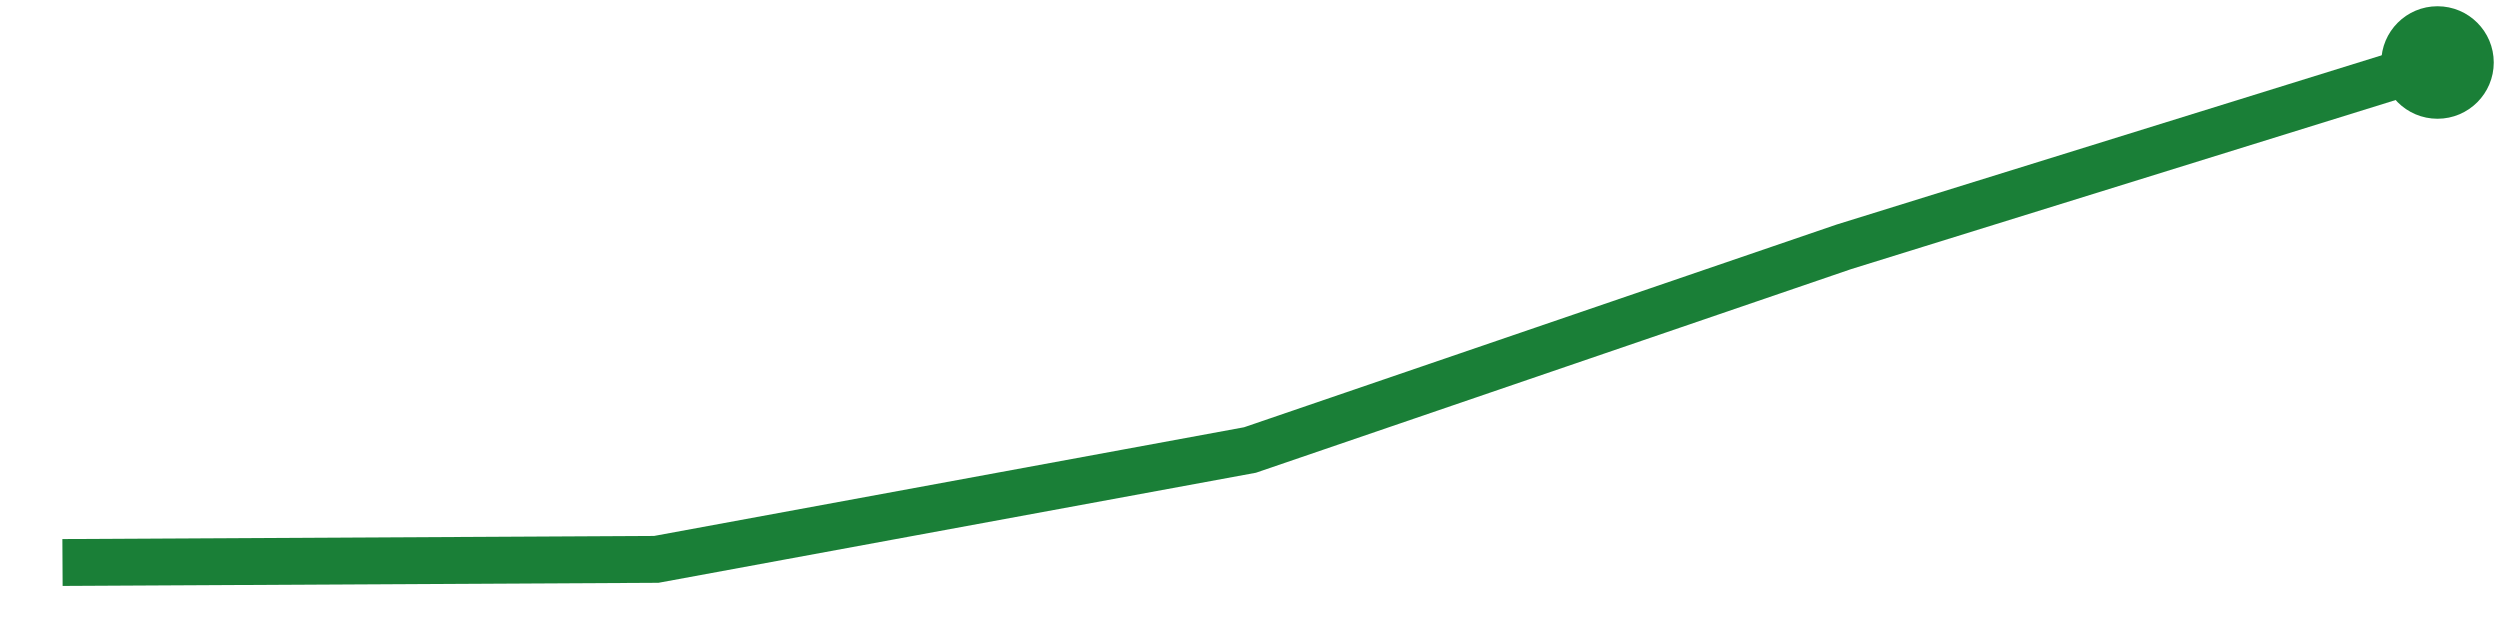
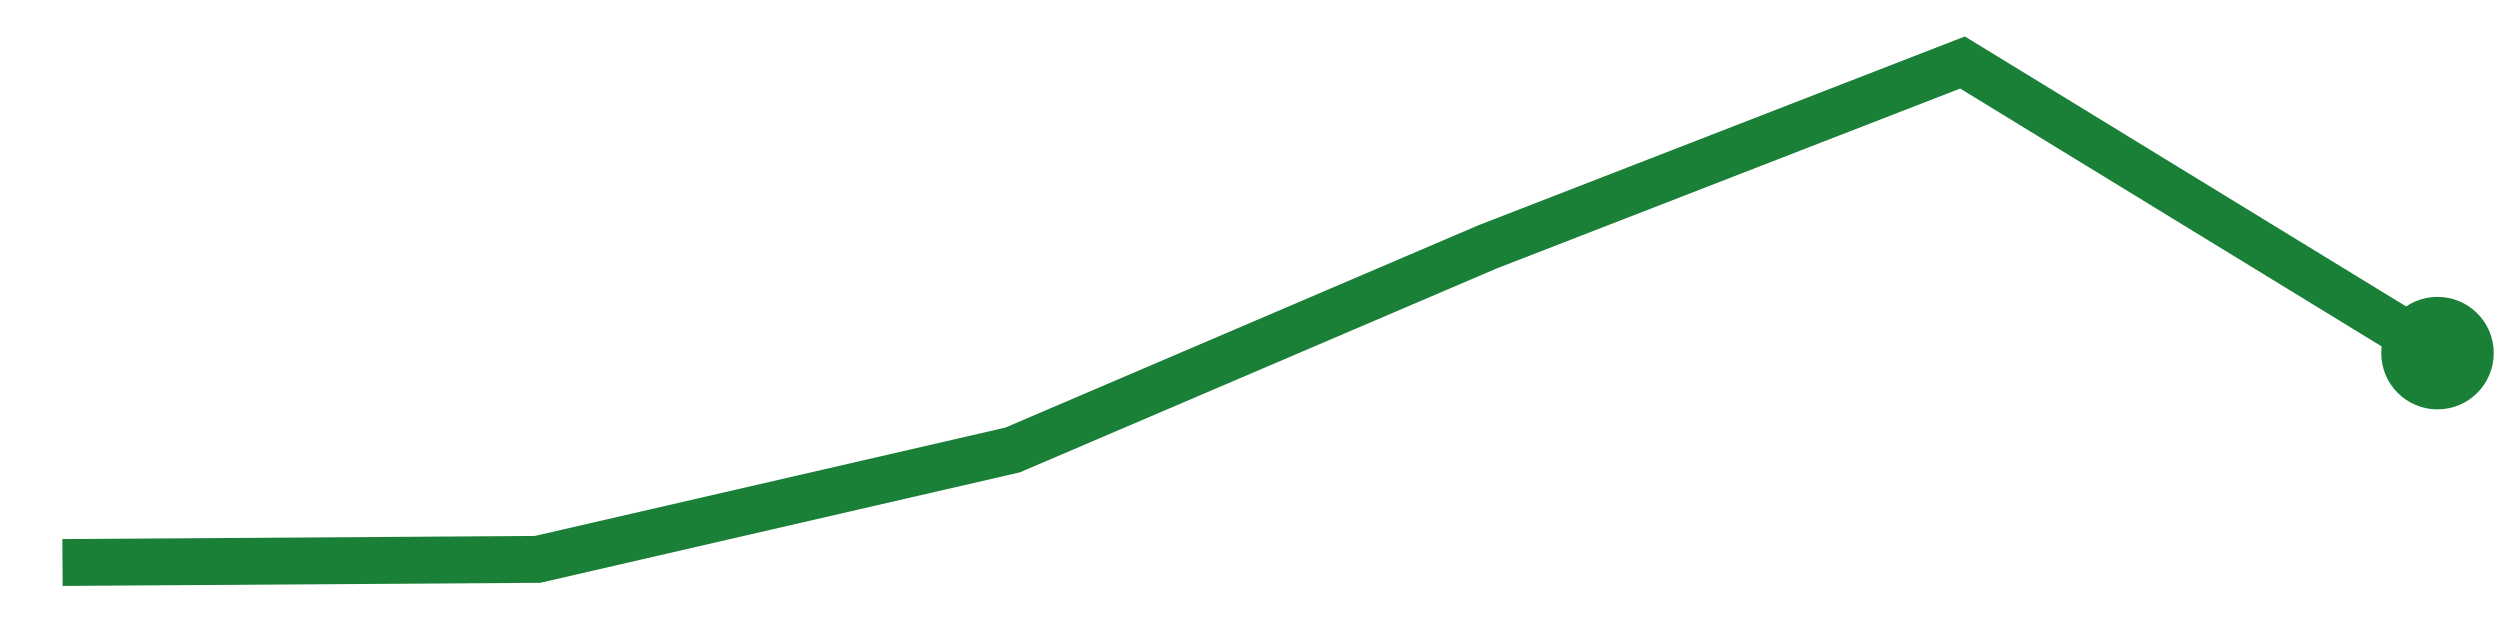
<svg xmlns="http://www.w3.org/2000/svg" viewBox="0 0 80 20" width="80" height="20" role="img" aria-label="trend">
-   <polyline points="2.0,18.0 21.0,17.9 40.0,14.4 59.0,7.9 78.0,2.0" fill="none" stroke="#1a7f37" stroke-width="1.5" />
-   <circle cx="78.0" cy="2.0" r="1.8" fill="#1a7f37" />
+   <polyline points="2.0,18.0 17.2,17.9 32.4,14.4 47.6,7.9 62.8,2.0 78.0,11.3" fill="none" stroke="#1a7f37" stroke-width="1.5" />
+   <circle cx="78.0" cy="11.3" r="1.8" fill="#1a7f37" />
</svg>
